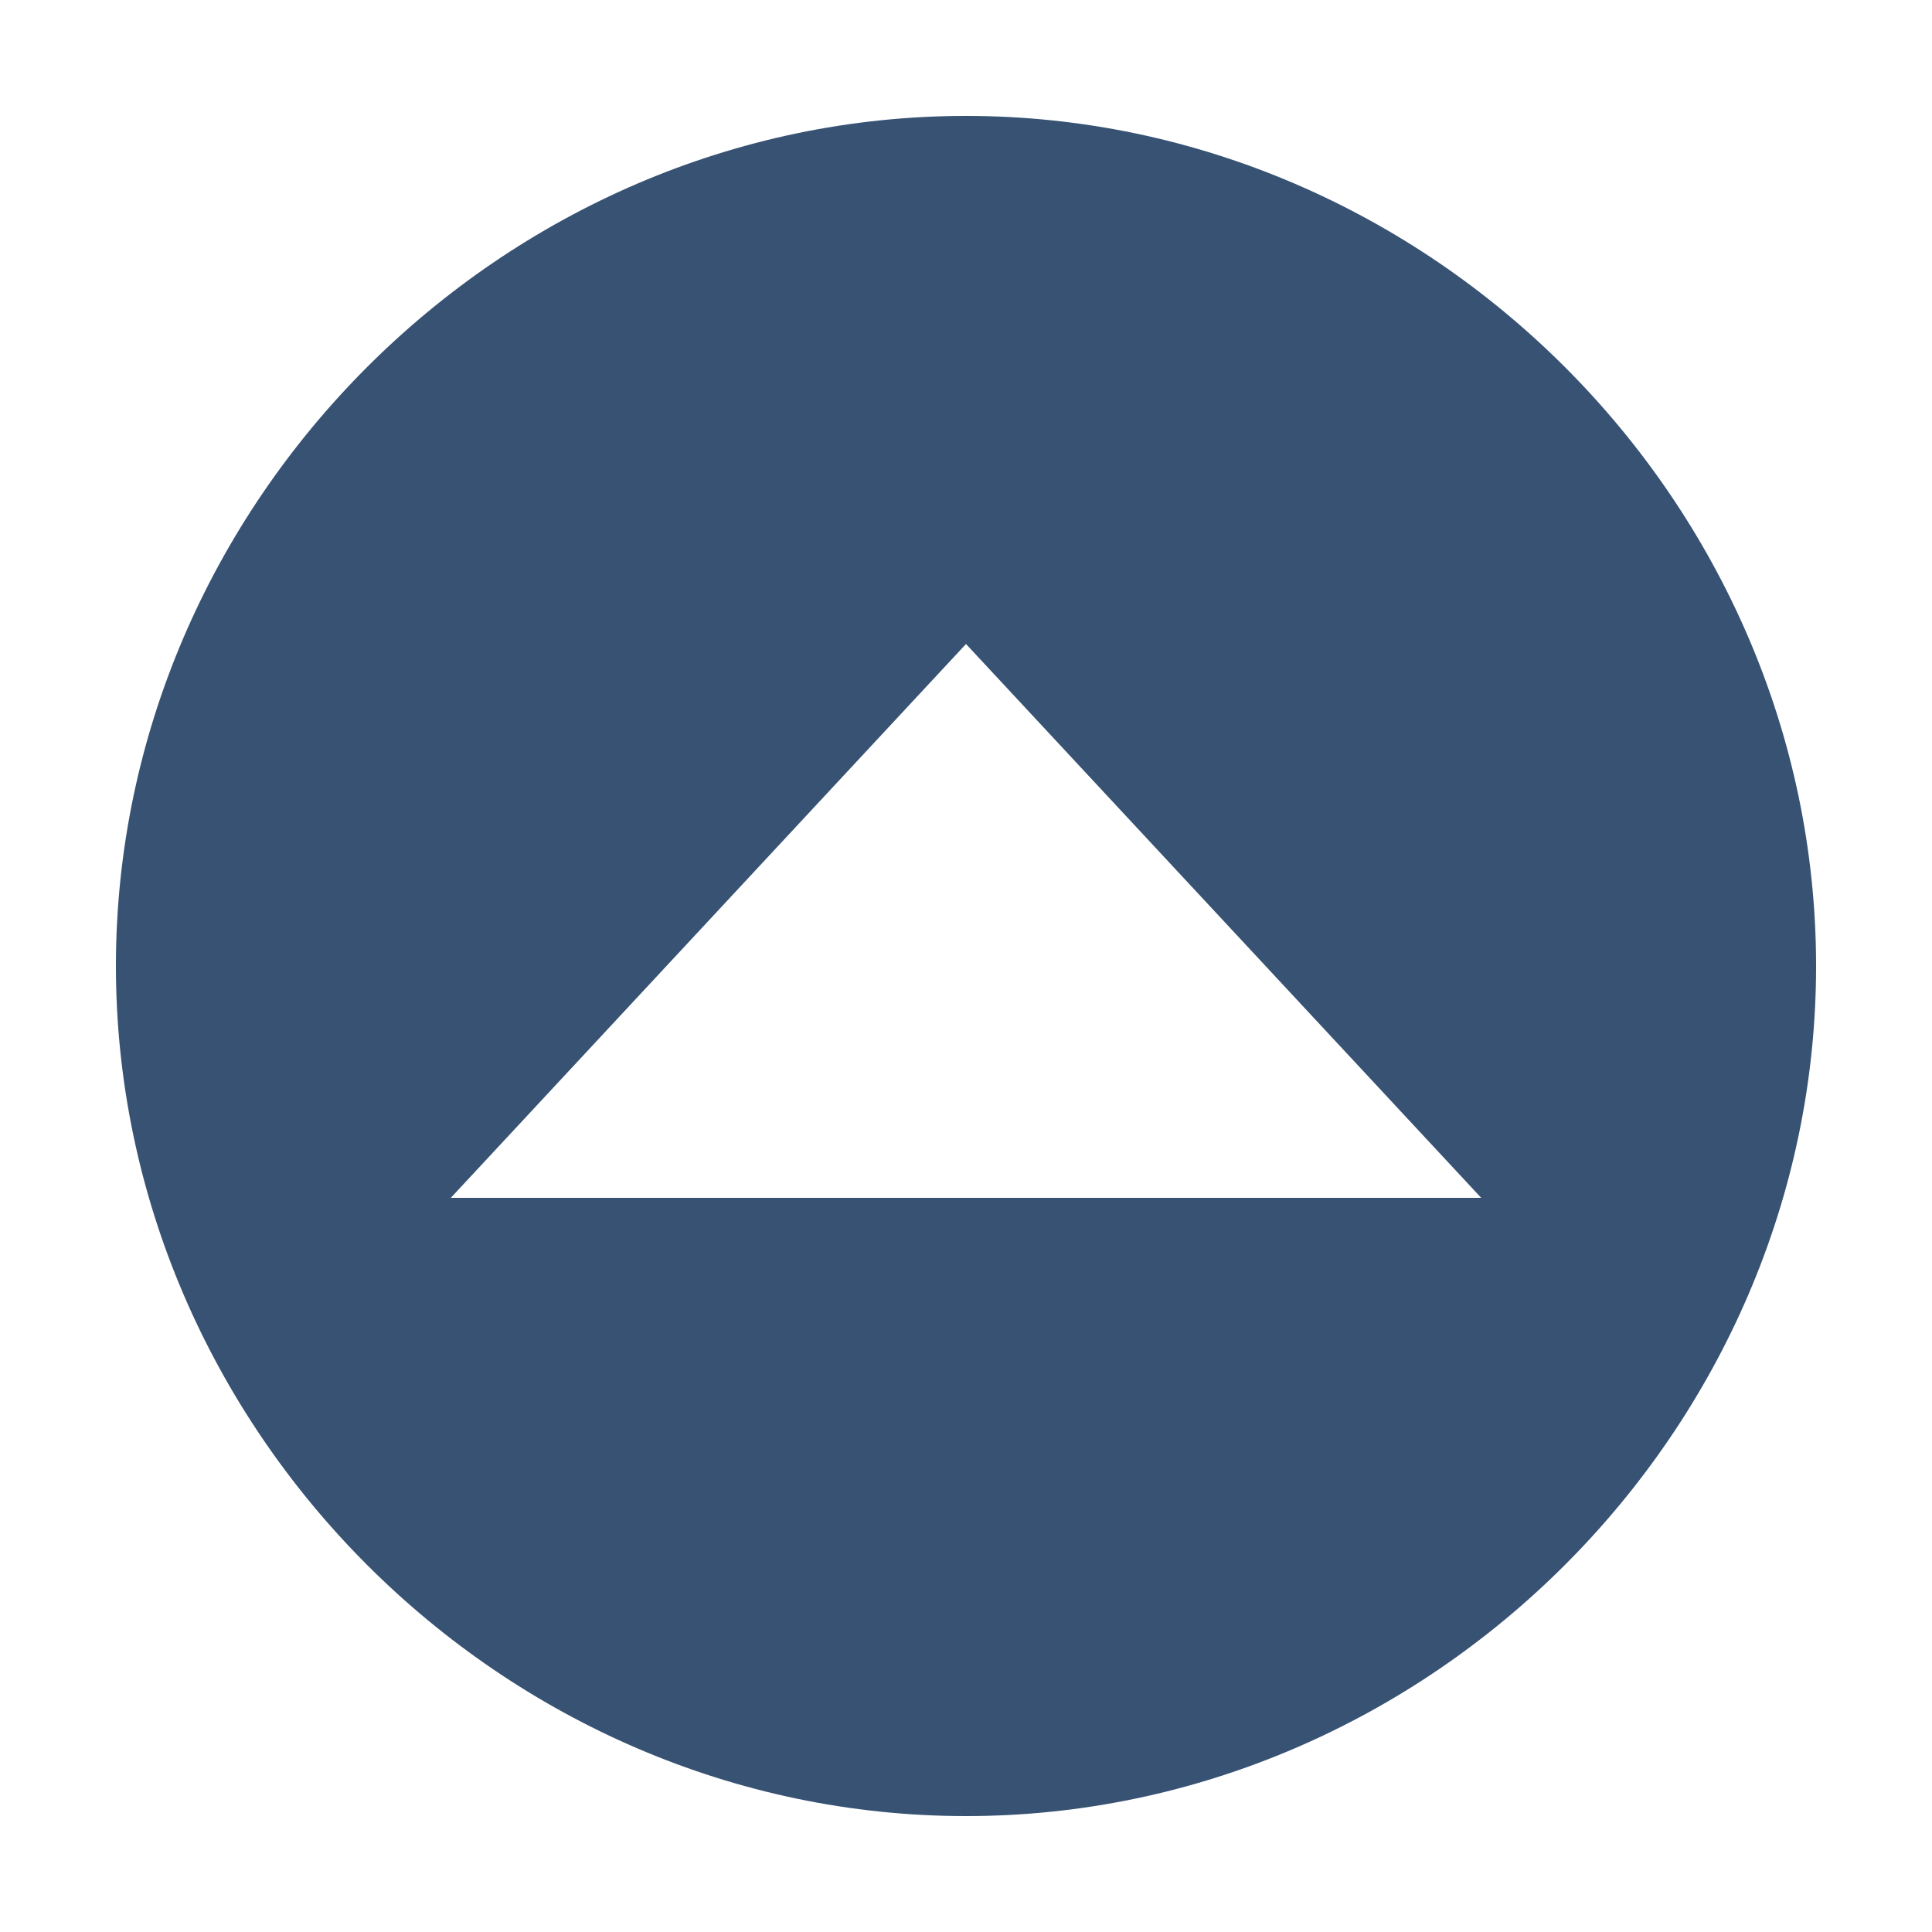
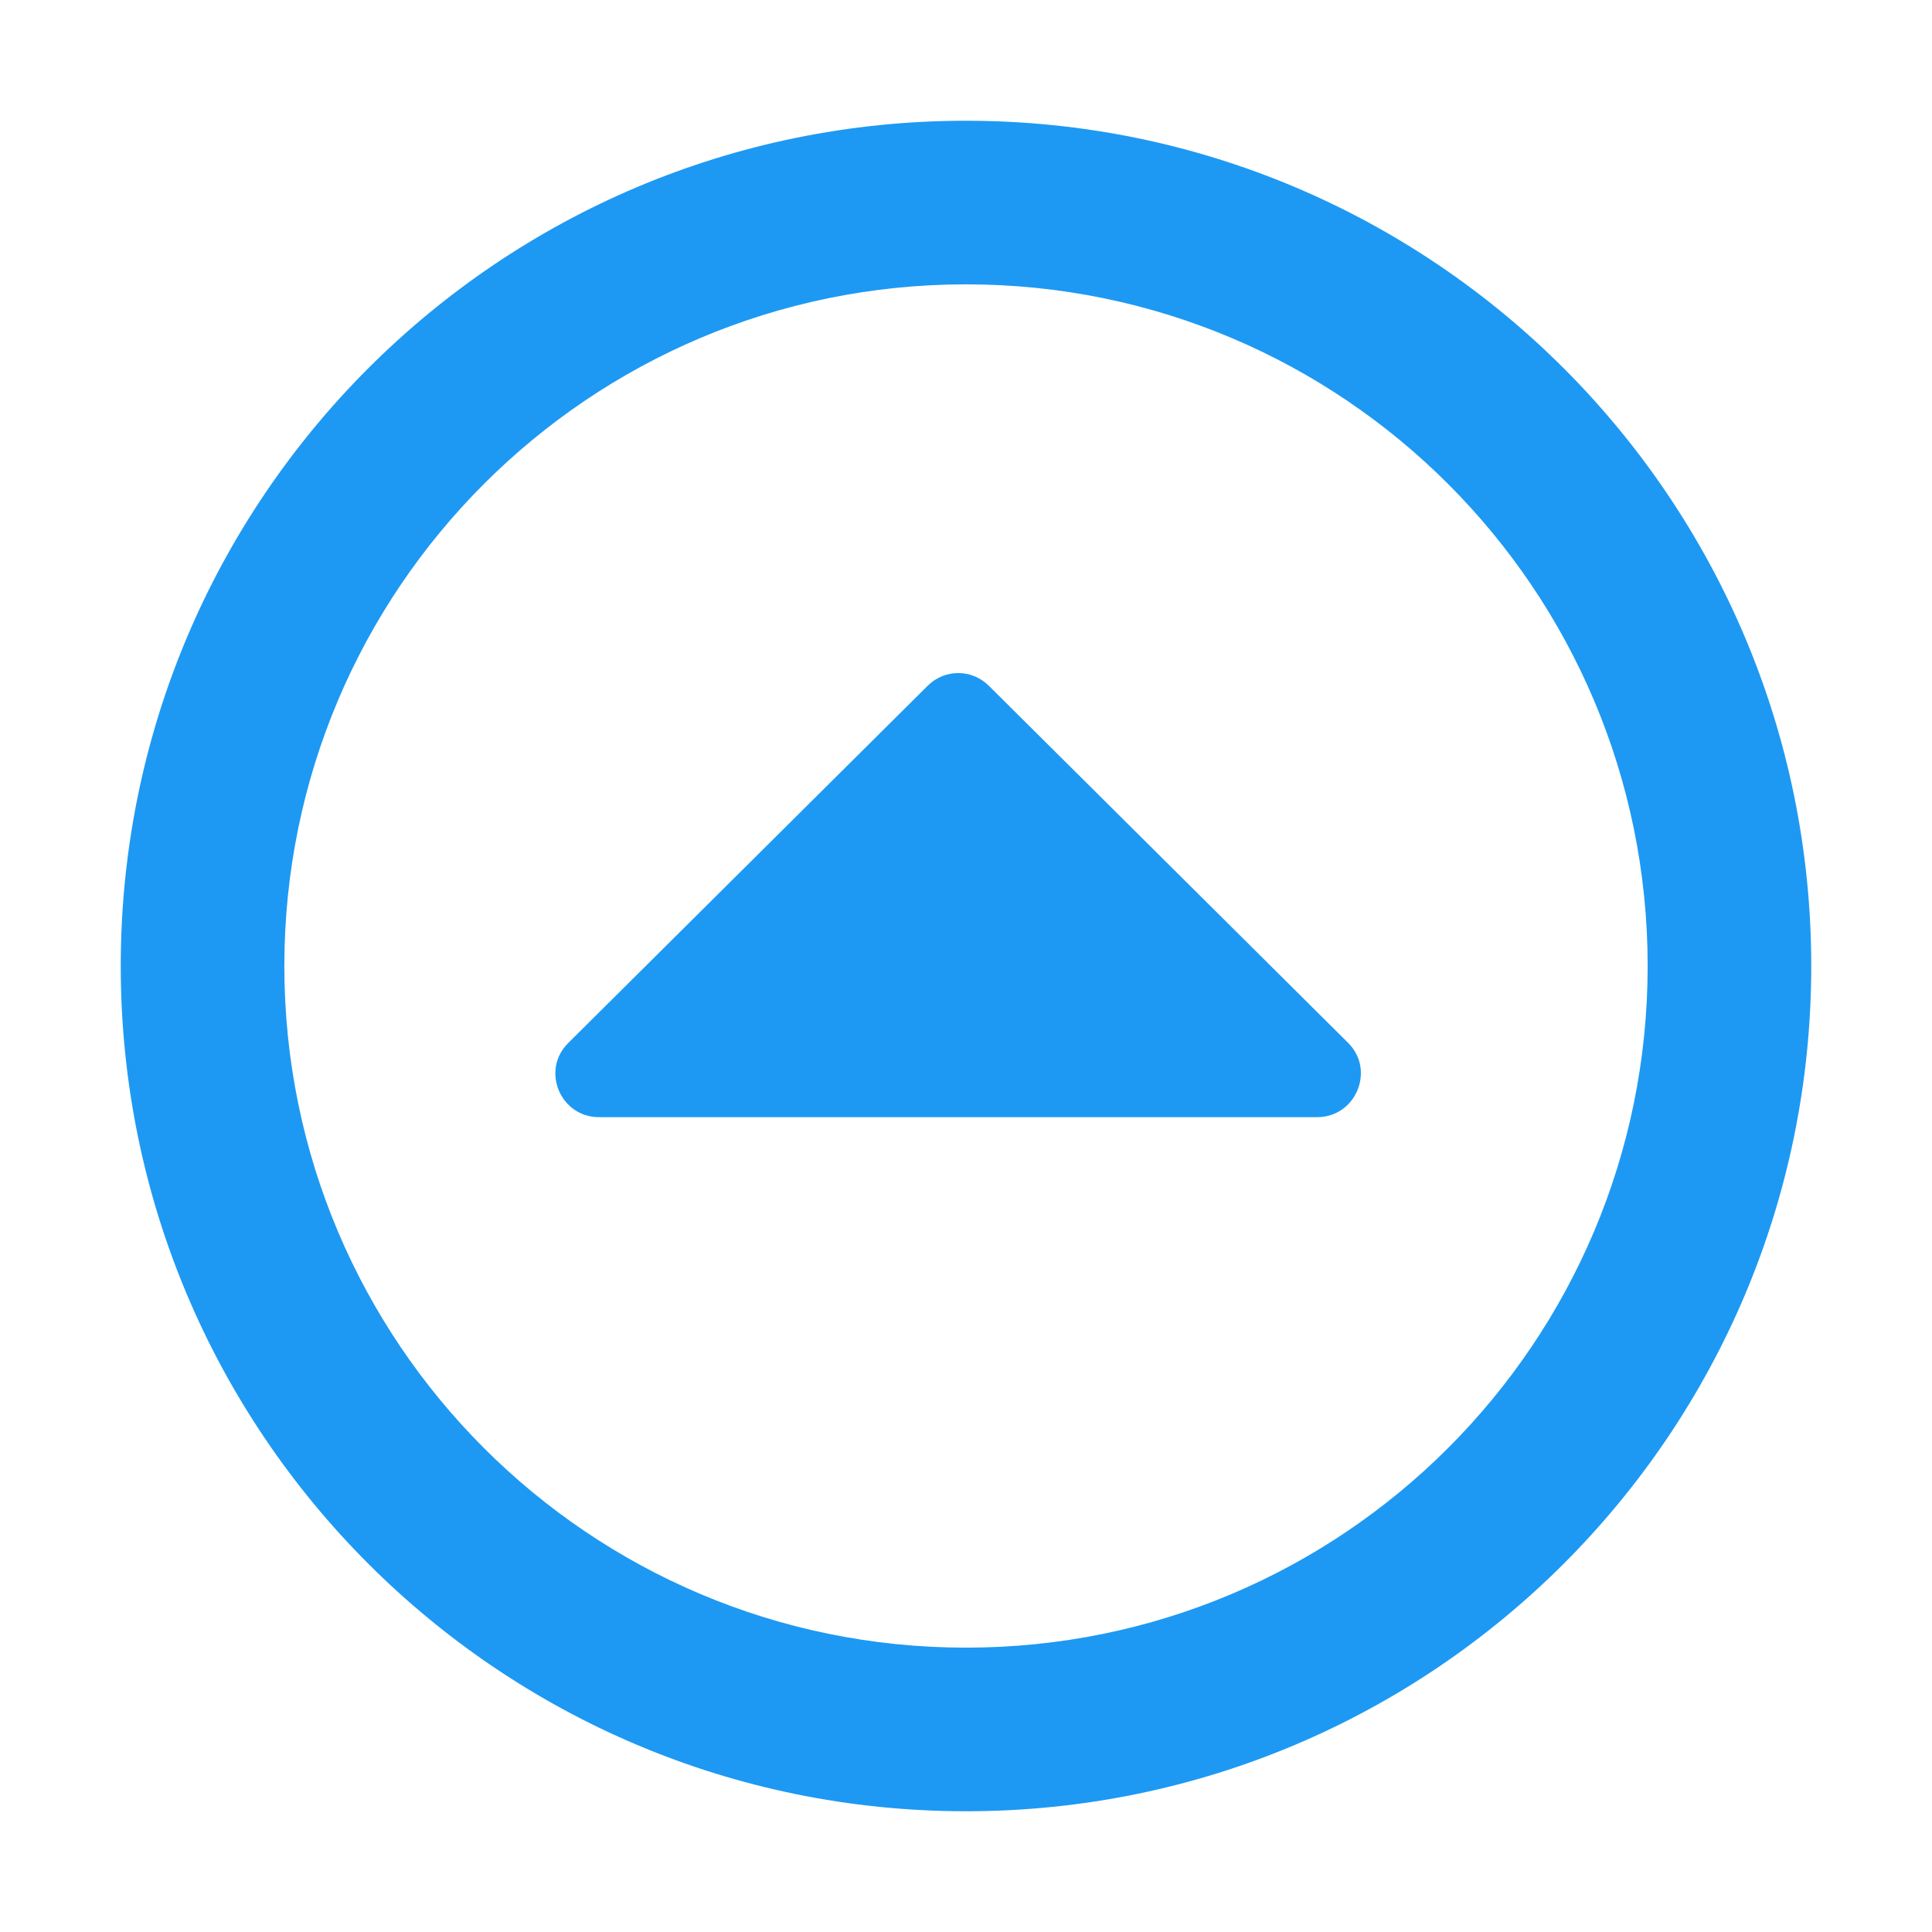
- <svg xmlns="http://www.w3.org/2000/svg" viewBox="0 0 15 15">
-   <path d="M7.5.9C3.9.9.9 3.9.9 7.5s3 6.6 6.6 6.6 6.6-3 6.6-6.6S11.1.9 7.5.9zm0 8.4h-4l4-4.3 4 4.3h-4z" fill="#375273" />
+ <svg xmlns="http://www.w3.org/2000/svg" height="32" viewBox="0 0 32 32" width="32">
+   <g fill="#1d99f3" transform="matrix(.06013395 0 0 -.06013395 .6057078 31.65521)">
+     <path d="m256 493.153c128.611 0 232.814-104.203 232.814-232.814s-104.203-232.814-232.814-232.814-232.814 104.203-232.814 232.814 104.203 232.814 232.814 232.814zm0-420.566c103.733 0 187.753 84.019 187.753 187.753s-84.019 187.753-187.753 187.753-187.753-84.019-187.753-187.753 84.019-187.753 187.753-187.753z" stroke-width=".939" />
+     <path d="m154.915 218.702h197.8c10.7 0 16.1 13 8.5 20.5l-98.9 98.3c-4.7 4.7-12.2 4.7-16.9 0l-98.9-98.3c-7.7-7.5-2.3-20.5 8.4-20.5z" />
+   </g>
</svg>
